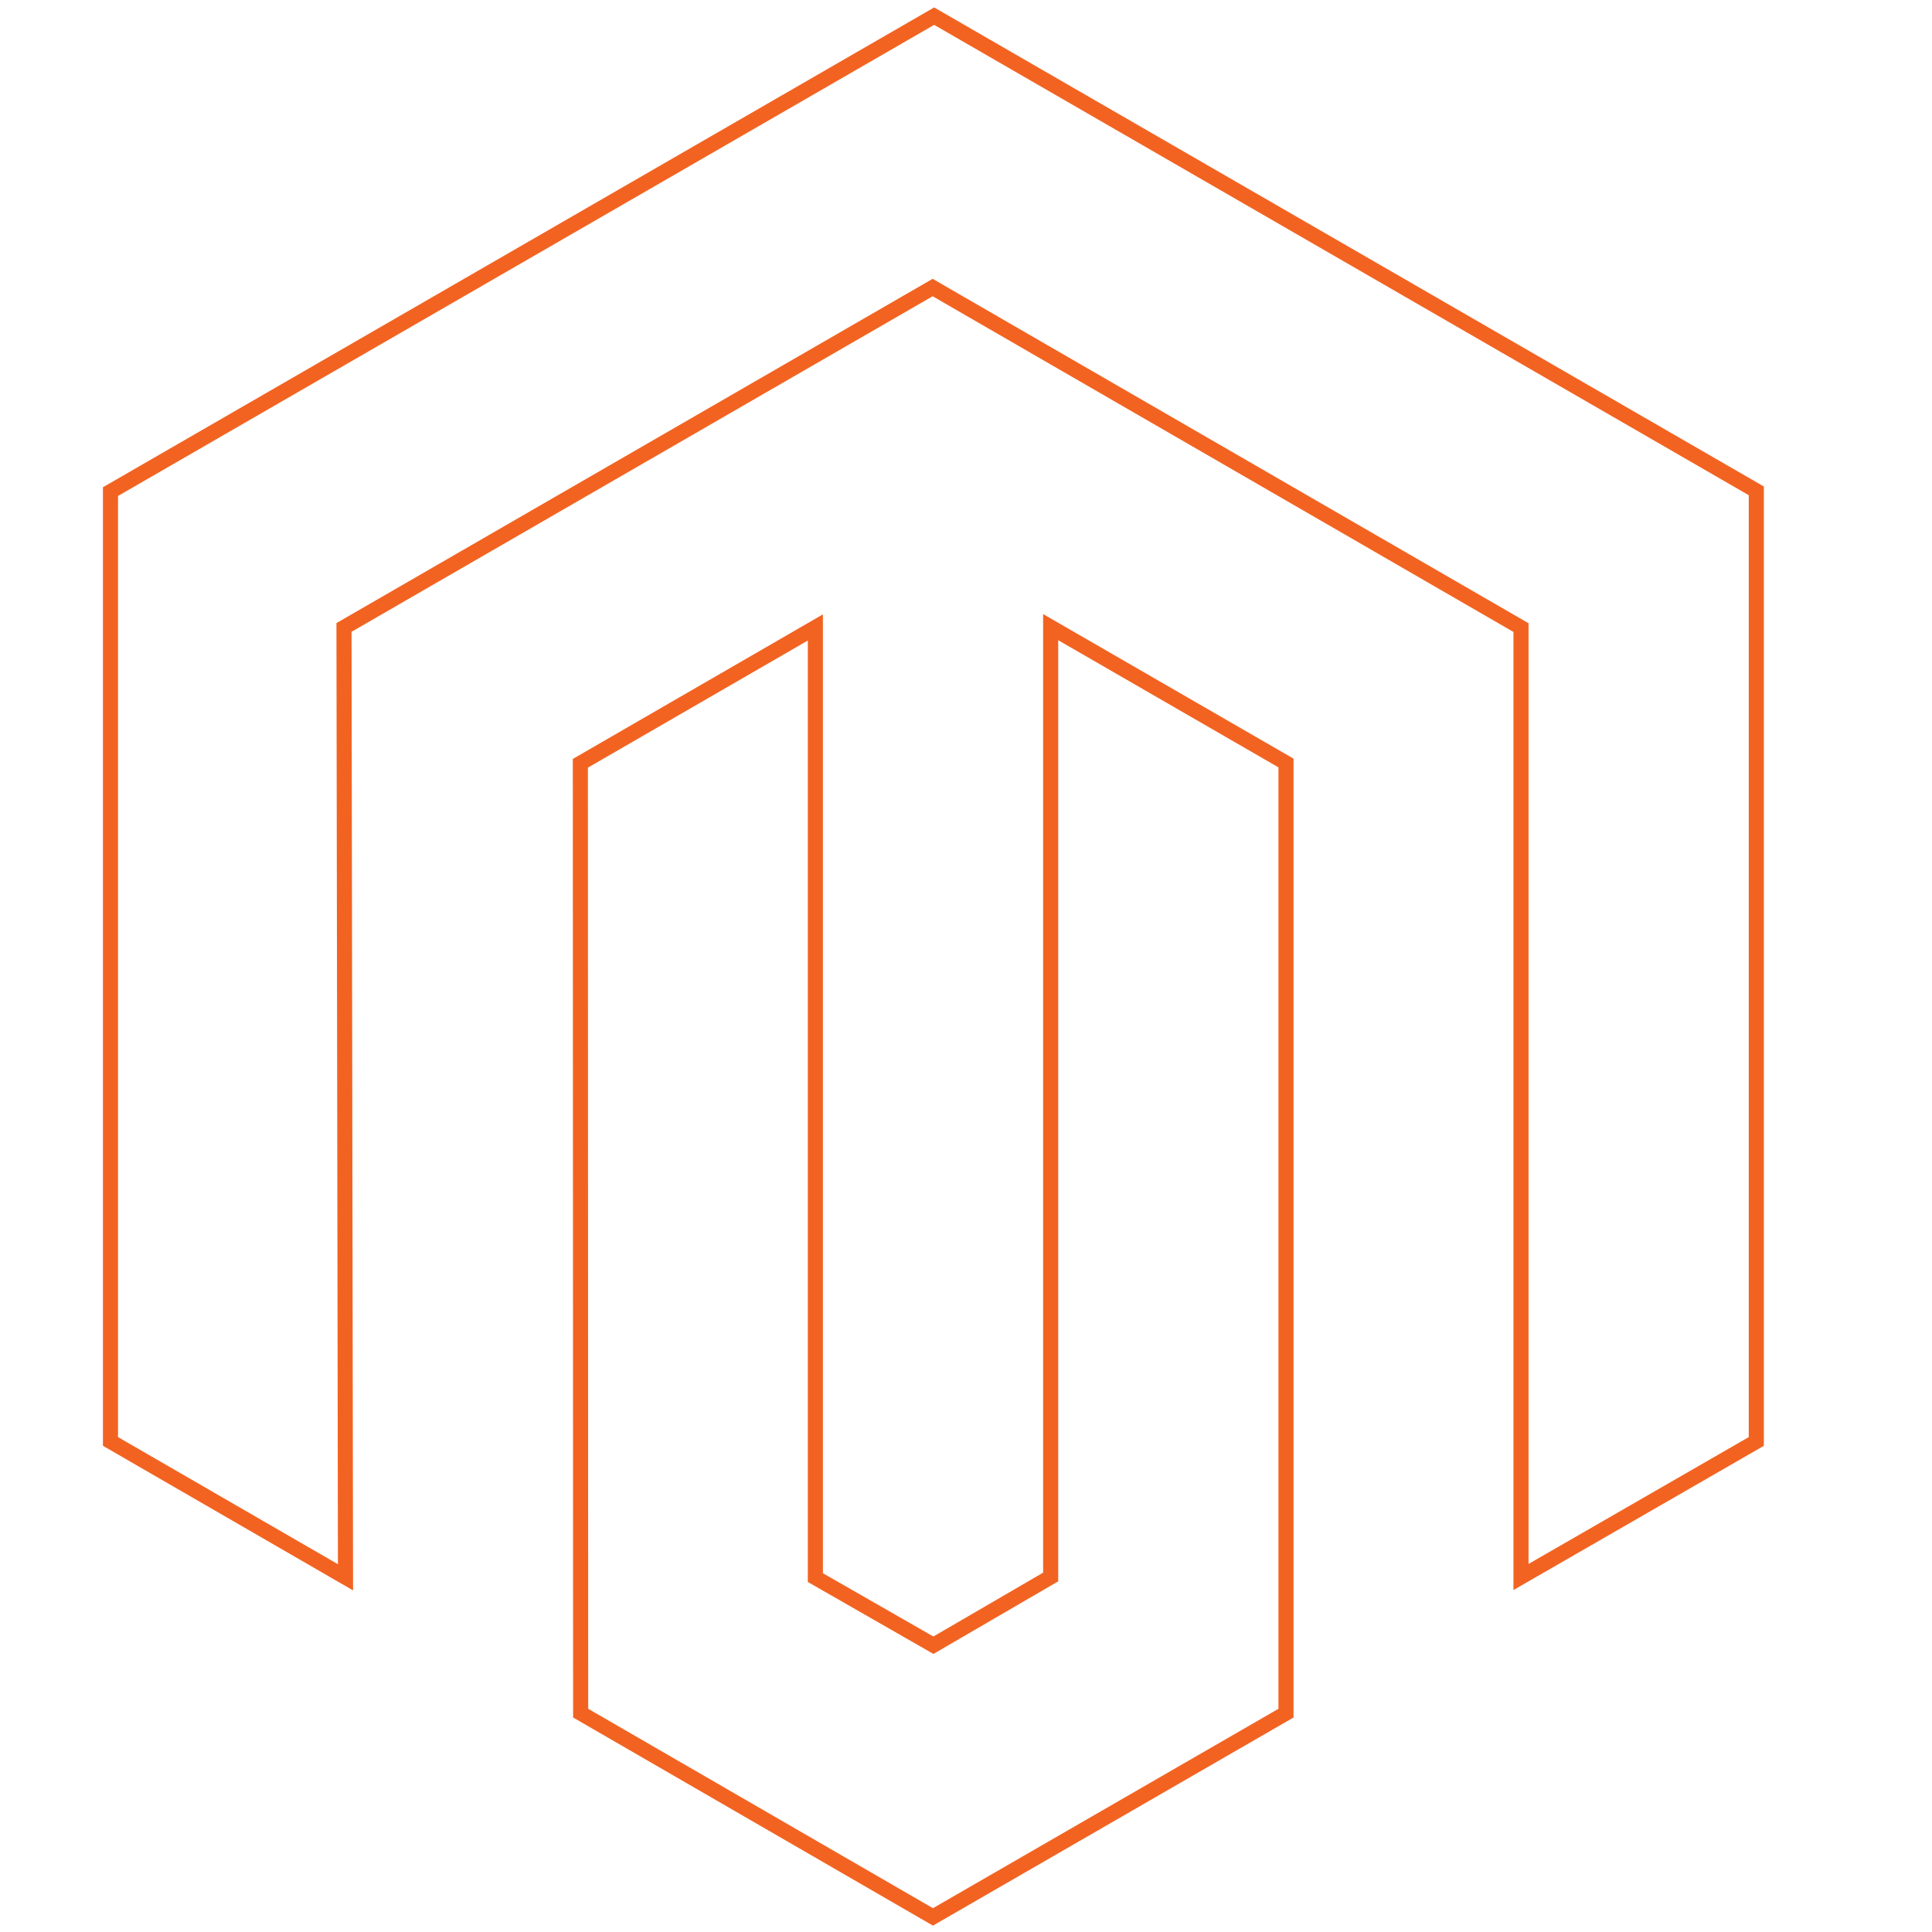
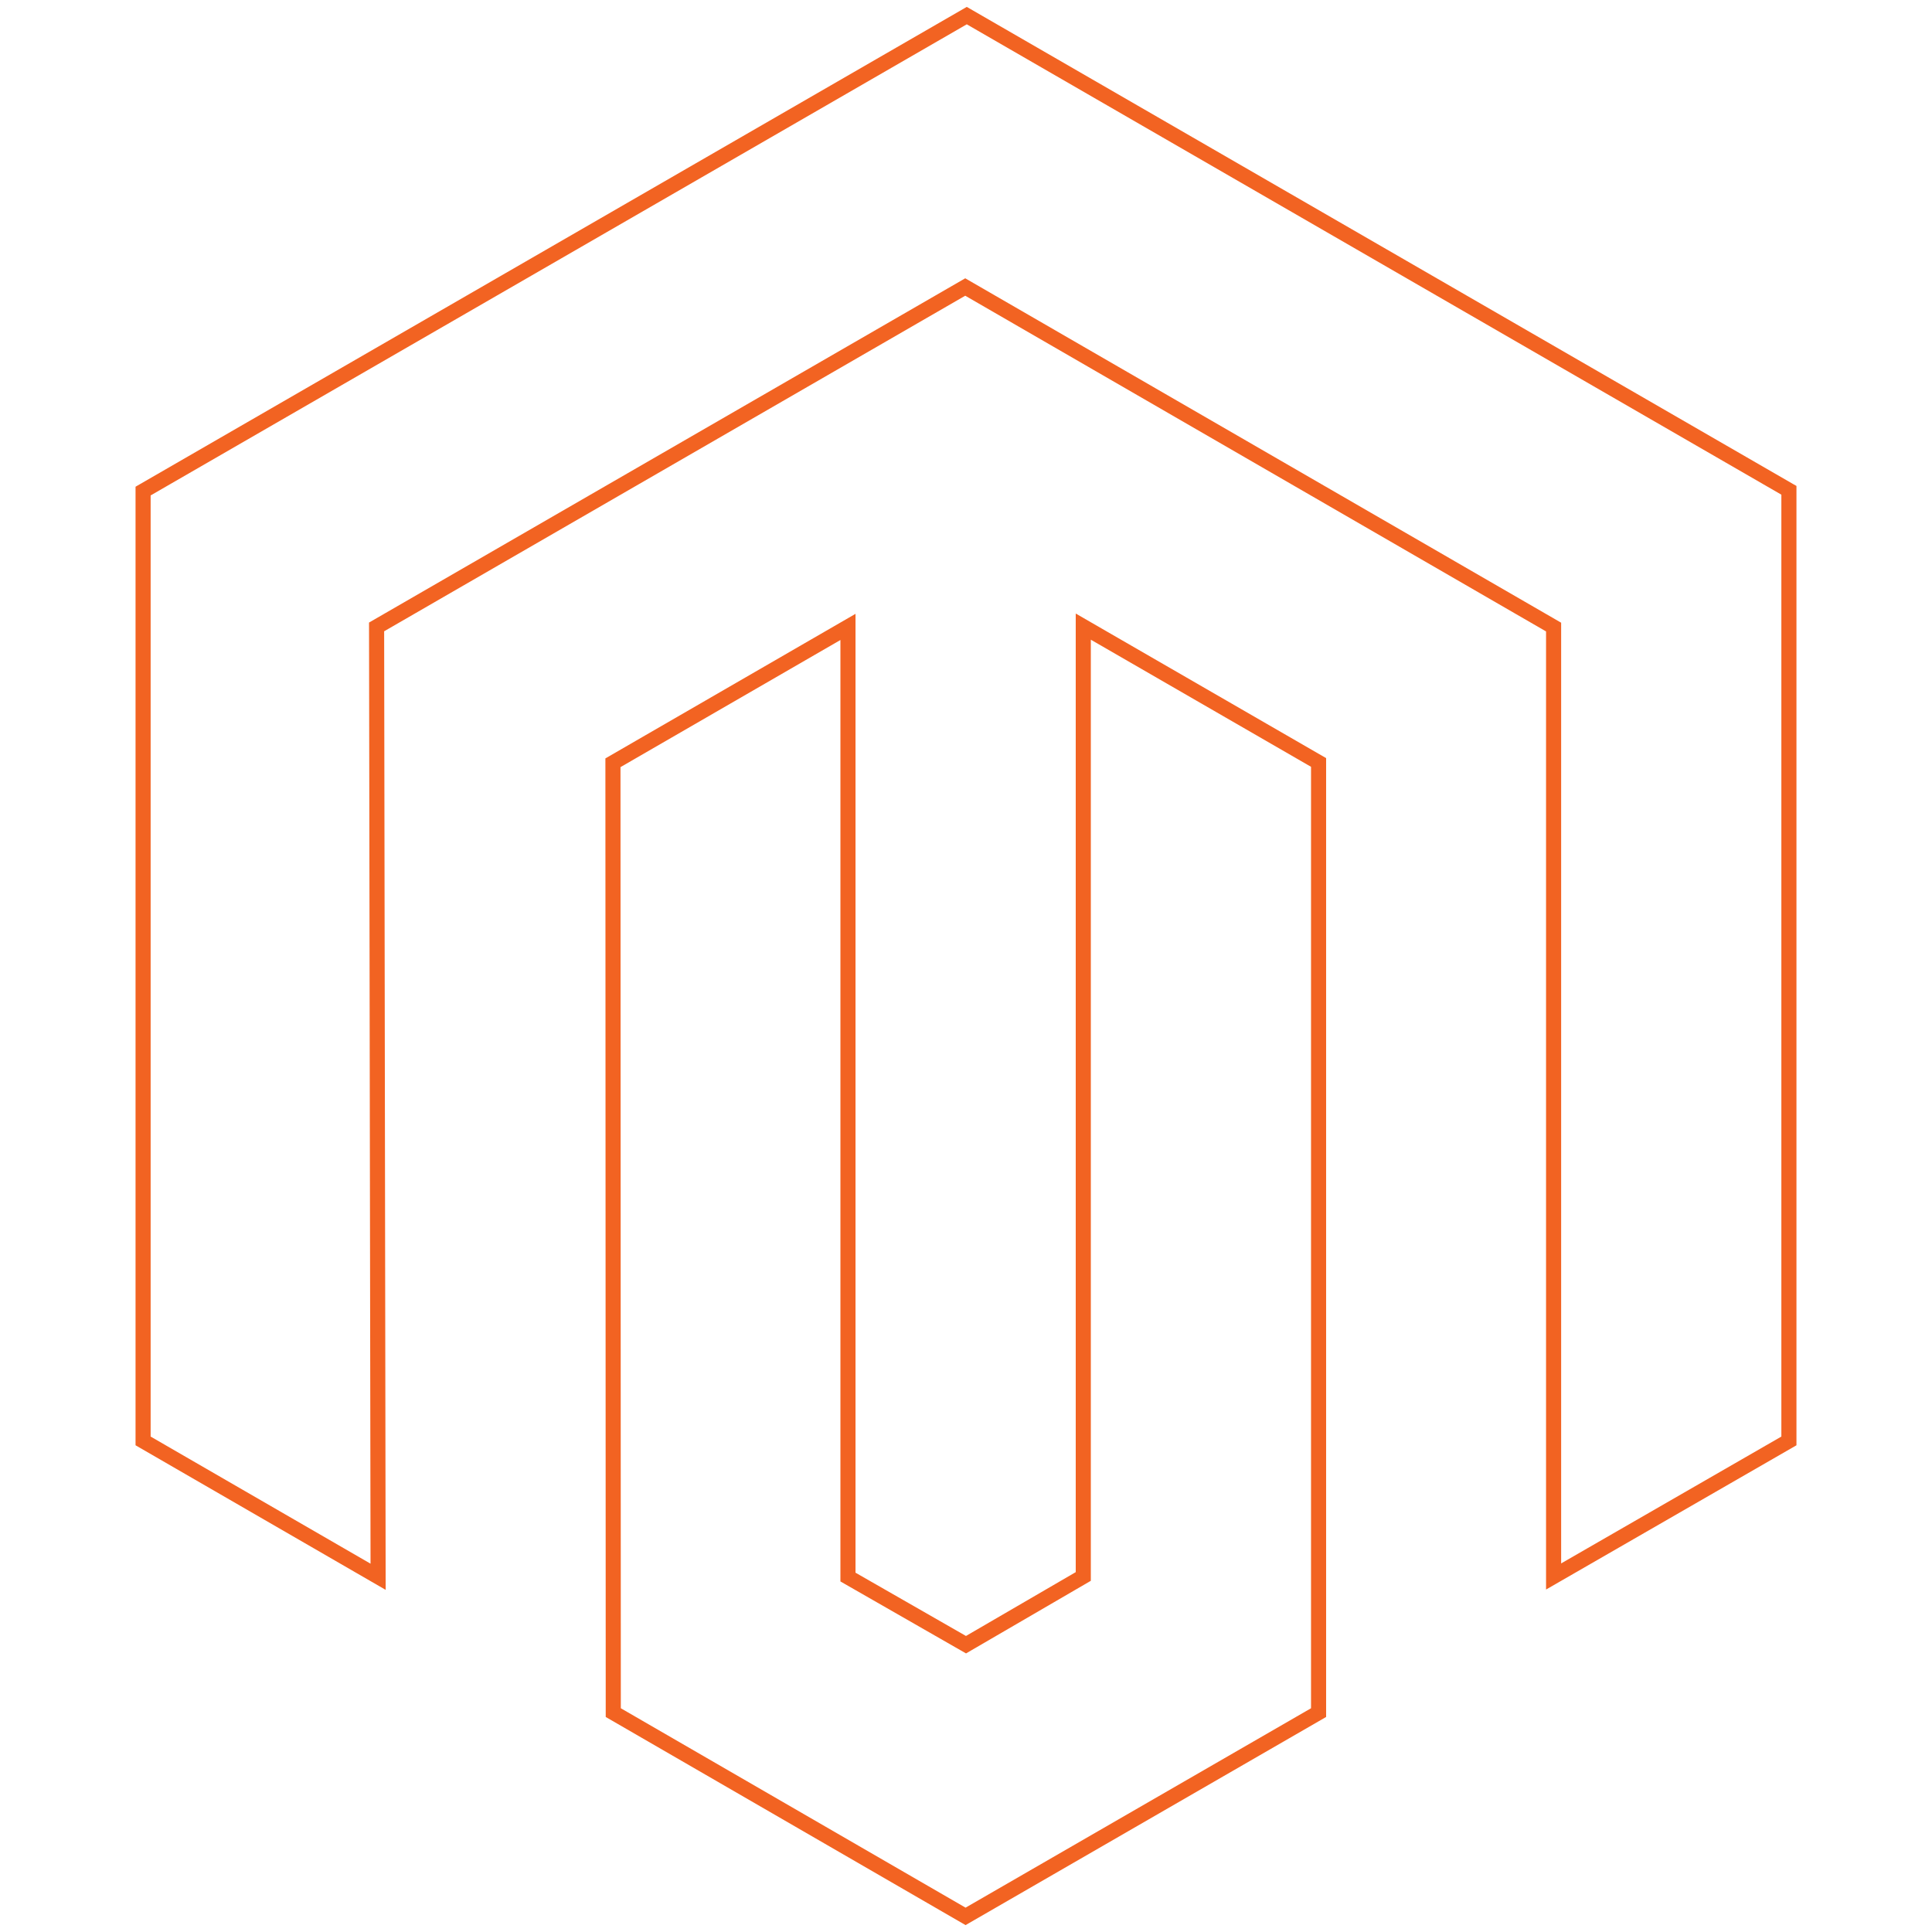
<svg xmlns="http://www.w3.org/2000/svg" version="1.1" id="Layer_1" viewBox="0 0 128 128" style="enable-background:new 0 0 128 128;" xml:space="preserve">
-   <polygon fill="#F26322" points="-272.03,47.6 -286.14,55.74 -286.14,72.01 -282.11,74.34 -282.14,58.07 -272.06,52.25 -261.98,58.07   -261.98,74.33 -257.96,72.01 -257.96,55.73 " />
-   <polygon fill="#F26322" points="-270.04,74.33 -272.05,75.5 -274.07,74.34 -274.07,58.07 -278.09,60.39 -278.09,76.66 -272.05,80.15   -266.01,76.66 -266.01,60.39 -270.04,58.07 " />
-   <path fill="#4D4D4D" d="M-248.73,55.84l5.54,13.99h0.05l5.4-13.99h2.11v16.03h-1.46V57.91h-0.05c-0.08,0.25-0.16,0.51-0.25,0.76  c-0.08,0.21-0.16,0.44-0.26,0.69c-0.1,0.26-0.18,0.49-0.26,0.72l-4.64,11.8h-1.32l-4.69-11.79c-0.09-0.21-0.18-0.44-0.27-0.68  c-0.09-0.25-0.17-0.48-0.25-0.71c-0.09-0.27-0.18-0.53-0.27-0.79h-0.05v13.97h-1.38V55.84H-248.73z" />
-   <path fill="#4D4D4D" d="M-231.4,71.94c-0.44-0.12-0.84-0.33-1.2-0.6c-0.34-0.27-0.61-0.62-0.8-1.01c-0.19-0.4-0.29-0.87-0.29-1.41  c0-0.69,0.13-1.25,0.38-1.68c0.25-0.43,0.6-0.79,1.03-1.04c0.43-0.26,0.94-0.46,1.51-0.59c0.61-0.14,1.23-0.24,1.85-0.31  c0.57-0.06,1.05-0.12,1.45-0.19c0.4-0.07,0.72-0.16,0.96-0.26c0.25-0.1,0.43-0.24,0.54-0.42s0.17-0.41,0.17-0.71v-0.22  c0-0.79-0.24-1.38-0.72-1.76c-0.48-0.38-1.17-0.57-2.06-0.57c-2.06,0-3.15,0.86-3.25,2.58h-1.37c0.08-1.12,0.49-2.02,1.24-2.69  c0.75-0.67,1.88-1.01,3.37-1.01c1.27,0,2.27,0.28,3,0.84c0.73,0.56,1.1,1.48,1.1,2.75v6.3c0,0.34,0.06,0.59,0.19,0.75  c0.13,0.16,0.32,0.24,0.57,0.26c0.08,0,0.16-0.01,0.23-0.02c0.08-0.01,0.17-0.04,0.28-0.07h0.07v1.01  c-0.12,0.05-0.25,0.09-0.38,0.12c-0.18,0.04-0.37,0.06-0.56,0.06c-0.51,0-0.91-0.13-1.21-0.39c-0.3-0.26-0.47-0.68-0.49-1.24v-0.25  h-0.06c-0.18,0.25-0.38,0.48-0.59,0.7c-0.25,0.25-0.53,0.47-0.84,0.65c-0.36,0.21-0.74,0.36-1.14,0.47  c-0.43,0.12-0.93,0.18-1.48,0.18C-230.41,72.15-230.92,72.08-231.4,71.94 M-227.99,70.72c0.49-0.2,0.89-0.46,1.22-0.77  c0.62-0.59,0.98-1.41,0.99-2.26V65.6c-0.37,0.21-0.83,0.37-1.36,0.48s-1.08,0.21-1.65,0.28c-0.49,0.08-0.95,0.15-1.37,0.23  c-0.42,0.08-0.78,0.21-1.09,0.39c-0.3,0.18-0.55,0.43-0.73,0.73c-0.18,0.31-0.27,0.71-0.27,1.2c0,0.4,0.07,0.74,0.21,1.01  c0.13,0.26,0.33,0.48,0.56,0.65c0.25,0.17,0.52,0.29,0.82,0.35c0.32,0.07,0.66,0.1,0.99,0.1  C-229.03,71.02-228.47,70.92-227.99,70.72" />
-   <path fill="#4D4D4D" d="M-220.76,75.07c-0.78-0.58-1.22-1.3-1.32-2.16h1.34c0.12,0.67,0.48,1.16,1.09,1.45  c0.6,0.29,1.33,0.44,2.16,0.44c1.24,0,2.16-0.29,2.75-0.88c0.59-0.59,0.88-1.4,0.88-2.43v-1.84h-0.07c-0.43,0.66-0.93,1.16-1.5,1.5  c-0.57,0.34-1.29,0.52-2.18,0.52c-0.76,0-1.45-0.14-2.06-0.43c-0.6-0.28-1.14-0.68-1.57-1.19c-0.43-0.51-0.77-1.12-1-1.83  c-0.23-0.71-0.35-1.49-0.35-2.34c0-0.94,0.13-1.77,0.4-2.5s0.63-1.33,1.08-1.83c0.44-0.49,0.98-0.87,1.58-1.12  c0.61-0.25,1.26-0.38,1.92-0.38c0.9,0,1.63,0.18,2.22,0.55c0.58,0.37,1.07,0.86,1.46,1.49h0.07v-1.8h1.38v11.14  c0,1.28-0.36,2.32-1.08,3.12c-0.88,0.93-2.17,1.39-3.88,1.39C-218.87,75.93-219.98,75.64-220.76,75.07 M-214.68,69.2  c0.61-0.85,0.92-1.97,0.92-3.36c0-0.69-0.07-1.31-0.22-1.88c-0.15-0.57-0.38-1.06-0.7-1.47c-0.31-0.41-0.71-0.73-1.18-0.95  c-0.47-0.23-1.02-0.34-1.65-0.34c-1.15,0-2.04,0.43-2.68,1.28c-0.63,0.85-0.95,1.99-0.95,3.41c-0.01,0.62,0.07,1.23,0.22,1.83  c0.15,0.56,0.37,1.04,0.67,1.46c0.29,0.4,0.68,0.73,1.12,0.96c0.45,0.23,0.98,0.35,1.59,0.35C-216.24,70.48-215.3,70.05-214.68,69.2  " />
-   <path fill="#4D4D4D" d="M-207.66,71.71c-0.65-0.29-1.23-0.73-1.69-1.28c-0.45-0.54-0.8-1.19-1.04-1.93s-0.36-1.54-0.36-2.41  c0-0.87,0.13-1.67,0.38-2.41c0.25-0.74,0.61-1.38,1.06-1.93c0.45-0.54,1.02-0.98,1.66-1.28c0.65-0.31,1.38-0.46,2.19-0.46  c0.93,0,1.71,0.18,2.34,0.53c0.62,0.34,1.15,0.82,1.55,1.41c0.4,0.59,0.68,1.27,0.84,2.03c0.17,0.77,0.25,1.56,0.25,2.35h-8.83  c0.01,0.62,0.1,1.23,0.28,1.83c0.16,0.53,0.41,1.03,0.74,1.47c0.32,0.42,0.74,0.76,1.22,0.99c0.49,0.24,1.07,0.36,1.73,0.36  c0.97,0,1.72-0.24,2.25-0.71c0.53-0.47,0.91-1.1,1.13-1.89h1.35c-0.25,1.15-0.78,2.07-1.57,2.76c-0.79,0.69-1.85,1.03-3.16,1.03  C-206.22,72.16-206.99,72.01-207.66,71.71 M-202.19,63.63c-0.15-0.5-0.37-0.93-0.65-1.3c-0.29-0.37-0.66-0.66-1.08-0.86  c-0.43-0.21-0.95-0.31-1.55-0.31s-1.12,0.1-1.56,0.31c-0.44,0.2-0.84,0.49-1.16,0.86c-0.32,0.38-0.58,0.82-0.75,1.29  c-0.19,0.52-0.32,1.06-0.37,1.61h7.35C-201.96,64.7-202.04,64.16-202.19,63.63" />
-   <path fill="#4D4D4D" d="M-197.37,60.28v1.77h0.05c0.4-0.59,0.92-1.09,1.54-1.45c0.63-0.38,1.42-0.57,2.34-0.57  c1.08,0,1.96,0.31,2.66,0.93c0.7,0.62,1.04,1.51,1.04,2.68v8.23h-1.39v-8.1c0-0.88-0.24-1.53-0.71-1.94  c-0.47-0.41-1.12-0.62-1.94-0.61c-0.47,0-0.95,0.08-1.39,0.25c-0.42,0.16-0.81,0.39-1.14,0.68c-0.33,0.29-0.59,0.64-0.77,1.04  c-0.19,0.41-0.29,0.87-0.28,1.32v7.36h-1.39V60.28H-197.37z" />
-   <path fill="#4D4D4D" d="M-186.16,71.48c-0.4-0.32-0.6-0.86-0.6-1.6v-8.45h-1.75v-1.14h1.75v-3.56h1.39v3.56h2.15v1.14h-2.15v8.23  c0,0.42,0.09,0.71,0.28,0.86c0.19,0.16,0.47,0.23,0.84,0.23c0.17,0,0.34-0.02,0.5-0.06c0.14-0.03,0.28-0.07,0.42-0.12h0.07v1.19  c-0.41,0.14-0.84,0.21-1.28,0.2C-185.22,71.96-185.76,71.8-186.16,71.48" />
-   <path fill="#4D4D4D" d="M-179.11,71.71c-0.65-0.3-1.23-0.73-1.69-1.28c-0.46-0.54-0.82-1.19-1.07-1.93s-0.37-1.54-0.37-2.41  c0-0.87,0.12-1.67,0.37-2.41c0.25-0.74,0.6-1.38,1.07-1.93c0.46-0.55,1.04-0.98,1.69-1.28c0.67-0.31,1.42-0.46,2.25-0.46  s1.58,0.15,2.24,0.46c0.65,0.3,1.22,0.74,1.68,1.28c0.46,0.54,0.82,1.19,1.05,1.93c0.24,0.74,0.36,1.54,0.36,2.41  c0,0.87-0.12,1.67-0.36,2.41s-0.59,1.38-1.05,1.93c-0.46,0.54-1.03,0.98-1.68,1.28c-0.66,0.31-1.4,0.46-2.24,0.46  C-177.7,72.16-178.45,72.01-179.11,71.71 M-175.15,70.62c0.49-0.25,0.91-0.61,1.23-1.05c0.33-0.45,0.58-0.97,0.74-1.57  c0.33-1.25,0.33-2.56,0-3.81c-0.16-0.6-0.41-1.12-0.74-1.57c-0.32-0.44-0.75-0.8-1.23-1.05c-0.49-0.26-1.06-0.38-1.7-0.38  c-0.64,0-1.21,0.13-1.72,0.38c-0.49,0.25-0.91,0.61-1.23,1.05c-0.34,0.45-0.59,0.97-0.75,1.57c-0.33,1.25-0.33,2.56,0,3.81  c0.16,0.6,0.41,1.12,0.75,1.57c0.33,0.44,0.75,0.8,1.23,1.05c0.49,0.25,1.06,0.38,1.72,0.38C-176.2,71-175.63,70.87-175.15,70.62" />
-   <path fill="#F26322" d="M-29.17,32.52V95.5l-15.59,8.98v-62.9l-38.98-22.52l-39,22.52l0.1,62.93l-15.57-9V32.57l54.57-31.5  L-29.17,32.52z M-75.91,104.48l-7.77,4.52l-7.82-4.48V41.57l-15.57,9l0.02,62.93l23.34,13.5l23.39-13.5V50.55l-15.59-9  L-75.91,104.48L-75.91,104.48z" />
-   <path fill="none" stroke="#F26322" stroke-miterlimit="10" d="M116.36,32.52V95.5l-15.59,8.98v-62.9L61.79,19.05l-39,22.52l0.1,62.93l-15.57-9V32.57l54.57-31.5L116.36,32.52  z M69.61,104.48L61.84,109l-7.82-4.48V41.57l-15.57,9l0.02,62.93L61.81,127l23.39-13.5V50.55l-15.59-9L69.61,104.48L69.61,104.48z" />
+   <defs id="defs27" />
+   <path style="color:#000000;font-style:normal;font-variant:normal;font-weight:normal;font-stretch:normal;font-size:medium;line-height:normal;font-family:sans-serif;font-variant-ligatures:normal;font-variant-position:normal;font-variant-caps:normal;font-variant-numeric:normal;font-variant-alternates:normal;font-variant-east-asian:normal;font-feature-settings:normal;font-variation-settings:normal;text-indent:0;text-align:start;text-decoration:none;text-decoration-line:none;text-decoration-style:solid;text-decoration-color:#000000;letter-spacing:normal;word-spacing:normal;text-transform:none;writing-mode:lr-tb;direction:ltr;text-orientation:mixed;dominant-baseline:auto;baseline-shift:baseline;text-anchor:start;white-space:normal;shape-padding:0;shape-margin:0;inline-size:0;clip-rule:nonzero;display:inline;overflow:visible;visibility:visible;isolation:auto;mix-blend-mode:normal;color-interpolation:sRGB;color-interpolation-filters:linearRGB;solid-color:#000000;solid-opacity:1;vector-effect:none;fill:#f26322;fill-opacity:1;fill-rule:nonzero;stroke:none;stroke-linecap:butt;stroke-linejoin:miter;stroke-miterlimit:10;stroke-dasharray:none;stroke-dashoffset:0;stroke-opacity:1;color-rendering:auto;image-rendering:auto;shape-rendering:auto;text-rendering:auto;enable-background:accumulate;stop-color:#000000;stop-opacity:1;opacity:1" d="M 64.051 0.457 L 8.98 32.246 L 8.98 95.754 L 25.551 105.332 L 25.451 41.824 L 63.949 19.592 L 102.43 41.834 L 102.43 105.311 L 119.02 95.754 L 119.02 32.195 L 118.77 32.053 L 64.051 0.457 z M 64.051 1.611 L 118.02 32.773 L 118.02 95.176 L 103.43 103.58 L 103.43 41.256 L 63.949 18.438 L 24.449 41.246 L 24.549 103.598 L 9.98 95.176 L 9.98 32.824 L 64.051 1.611 z M 71.27 40.648 L 71.27 104.158 L 63.998 108.387 L 56.68 104.195 L 56.68 40.668 L 40.109 50.246 L 40.131 113.754 L 63.971 127.543 L 87.859 113.754 L 87.859 50.227 L 71.27 40.648 z M 72.27 42.381 L 86.859 50.803 L 86.859 113.176 L 63.971 126.387 L 41.131 113.176 L 41.109 50.824 L 55.68 42.402 L 55.68 104.775 L 64.002 109.543 L 72.27 104.732 L 72.27 104.445 L 72.27 42.381 z " id="path22" />
</svg>
